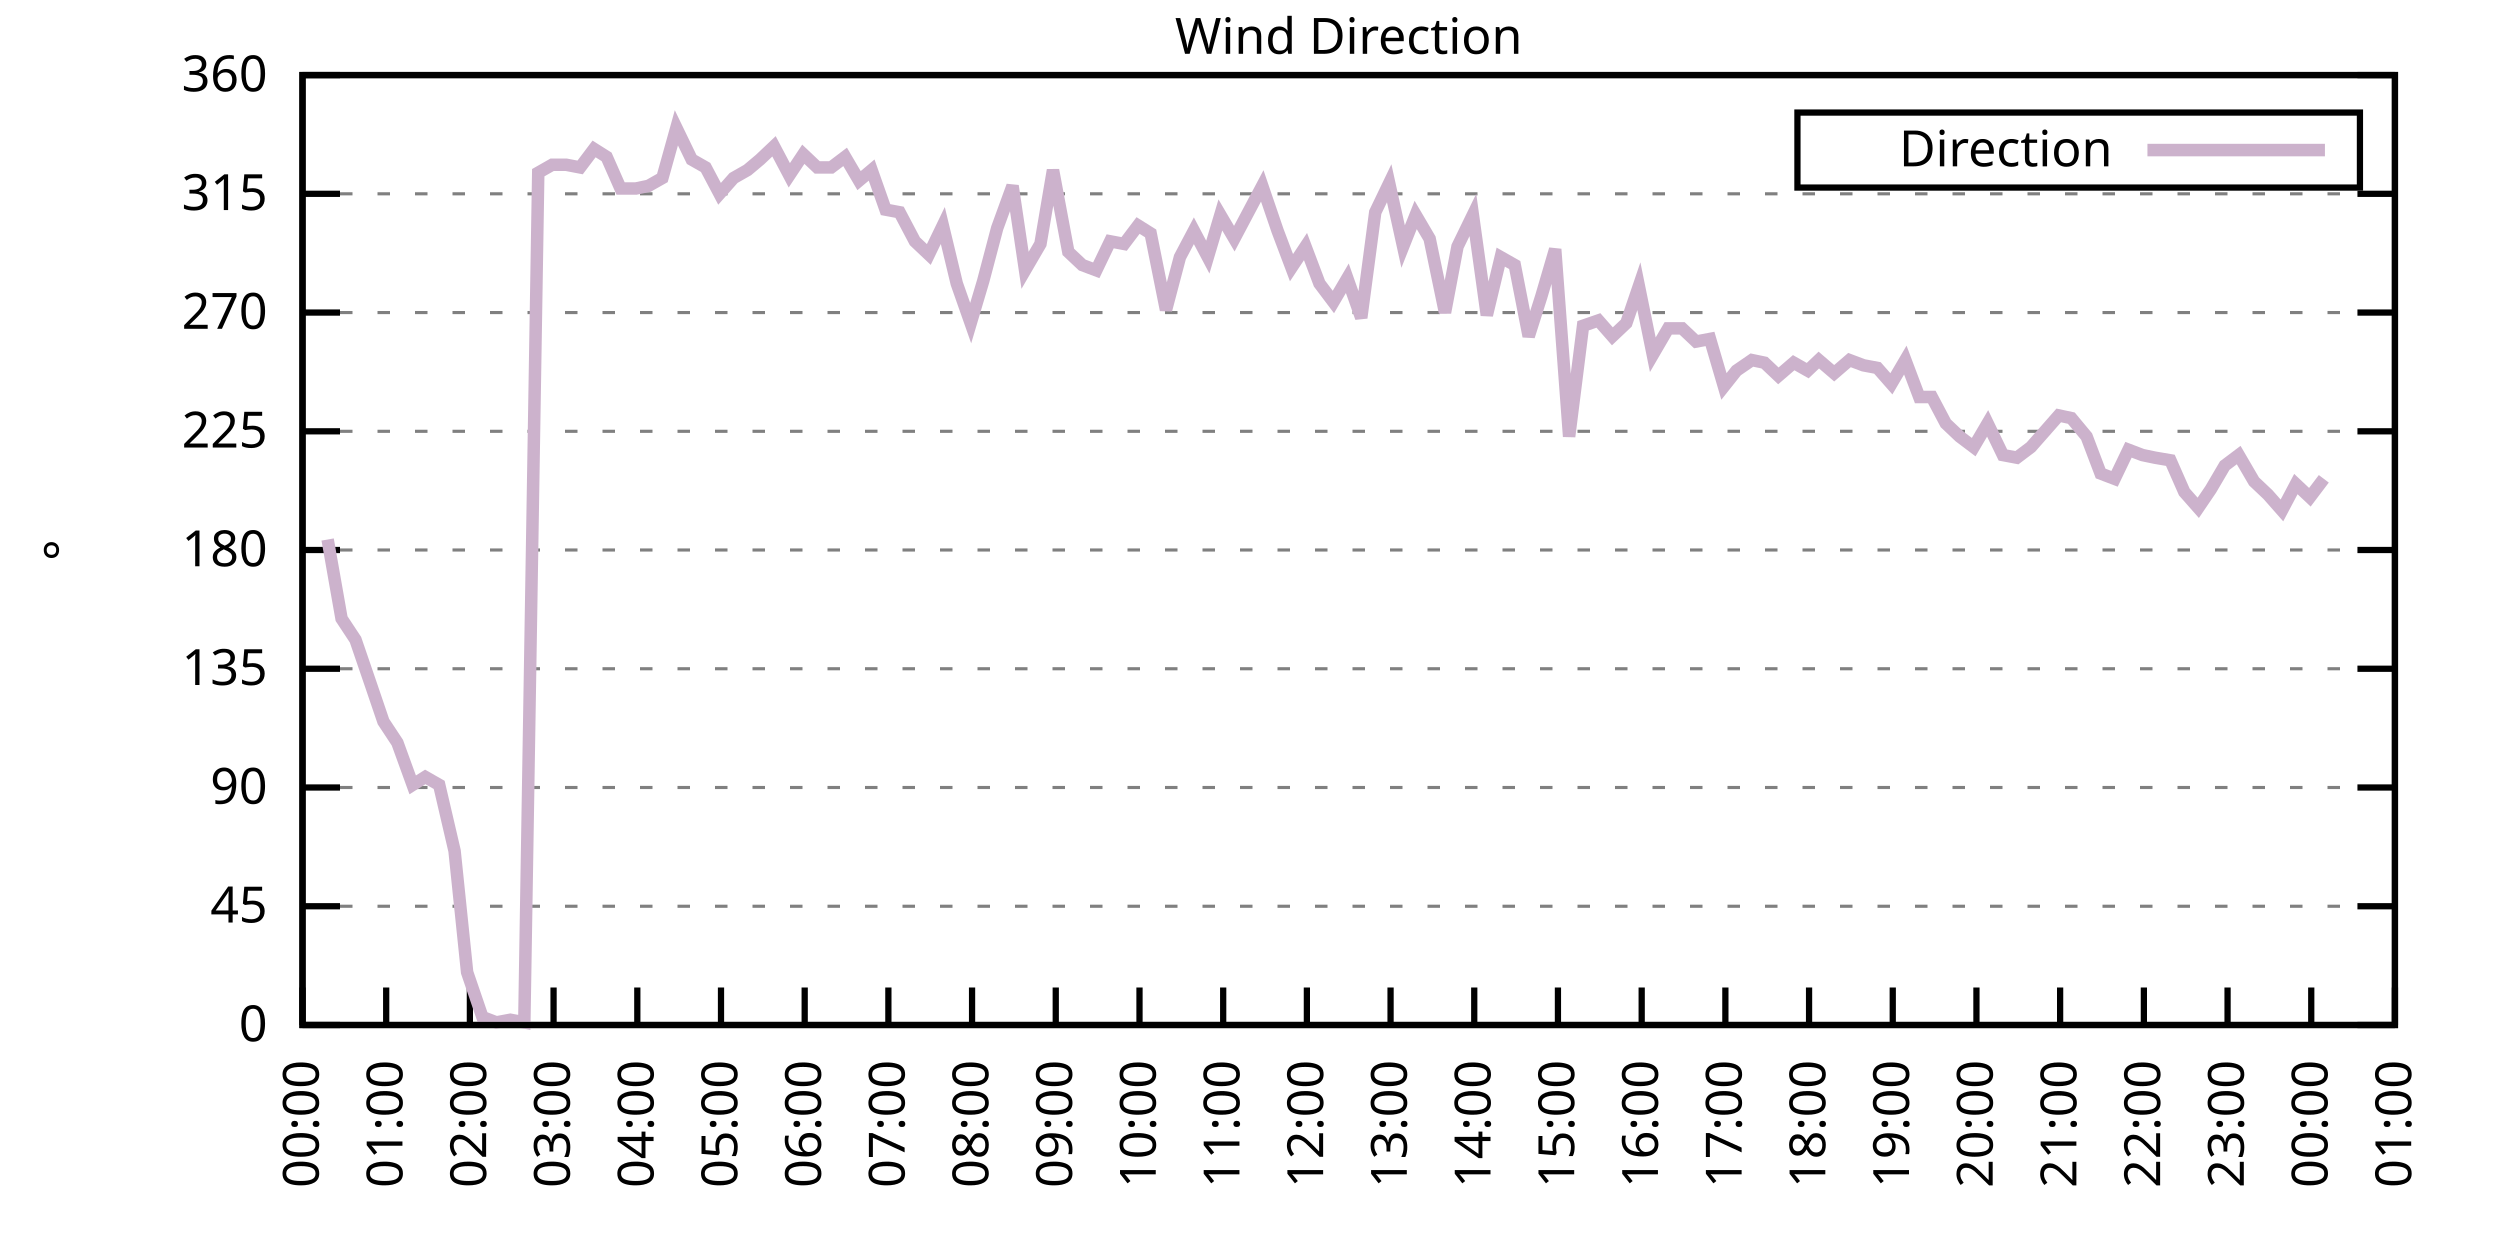
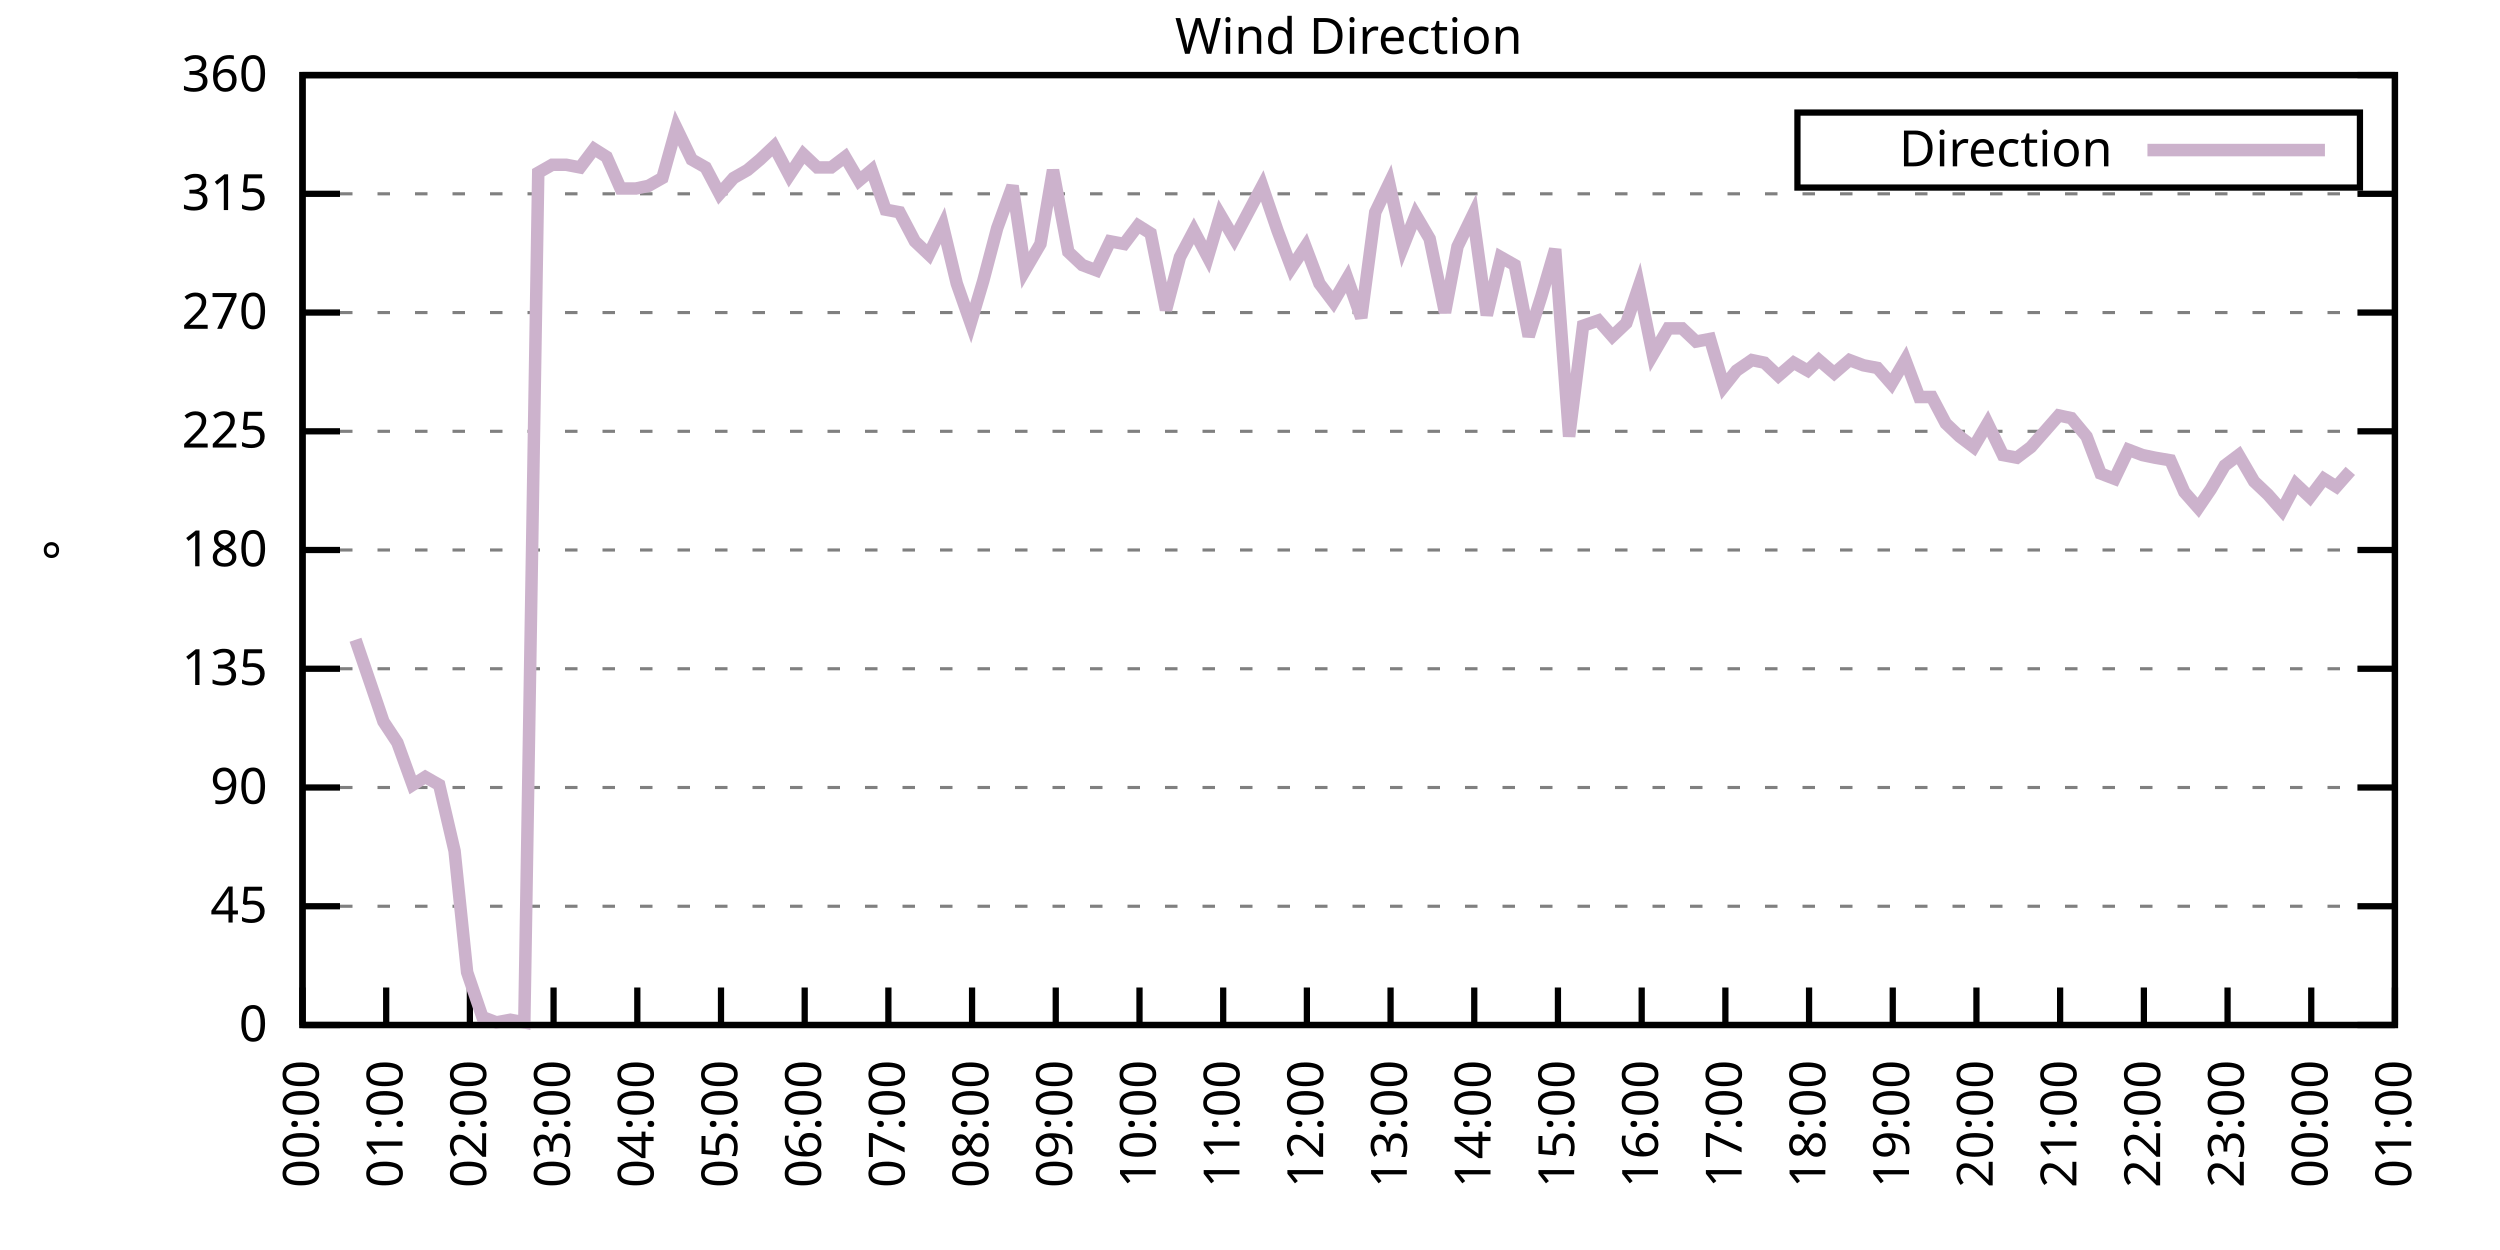
<svg xmlns="http://www.w3.org/2000/svg" xmlns:xlink="http://www.w3.org/1999/xlink" width="400" height="200" viewBox="0 0 400 200">
  <g id="gnuplot_canvas">
    <rect x="0" y="0" width="400" height="200" fill="none" />
    <defs>
      <circle id="gpDot" r="0.5" stroke-width="0.5" stroke="currentColor" />
      <path id="gpPt0" stroke-width="0.333" stroke="currentColor" d="M-1,0 h2 M0,-1 v2" />
      <path id="gpPt1" stroke-width="0.333" stroke="currentColor" d="M-1,-1 L1,1 M1,-1 L-1,1" />
      <path id="gpPt2" stroke-width="0.333" stroke="currentColor" d="M-1,0 L1,0 M0,-1 L0,1 M-1,-1 L1,1 M-1,1 L1,-1" />
      <rect id="gpPt3" stroke-width="0.333" stroke="currentColor" x="-1" y="-1" width="2" height="2" />
      <rect id="gpPt4" stroke-width="0.333" stroke="currentColor" fill="currentColor" x="-1" y="-1" width="2" height="2" />
      <circle id="gpPt5" stroke-width="0.333" stroke="currentColor" cx="0" cy="0" r="1" />
      <use xlink:href="#gpPt5" id="gpPt6" fill="currentColor" stroke="none" />
      <path id="gpPt7" stroke-width="0.333" stroke="currentColor" d="M0,-1.33 L-1.33,0.67 L1.33,0.67 z" />
      <use xlink:href="#gpPt7" id="gpPt8" fill="currentColor" stroke="none" />
      <use xlink:href="#gpPt7" id="gpPt9" stroke="currentColor" transform="rotate(180)" />
      <use xlink:href="#gpPt9" id="gpPt10" fill="currentColor" stroke="none" />
      <use xlink:href="#gpPt3" id="gpPt11" stroke="currentColor" transform="rotate(45)" />
      <use xlink:href="#gpPt11" id="gpPt12" fill="currentColor" stroke="none" />
      <path id="gpPt13" stroke-width="0.333" stroke="currentColor" d="M0,1.330 L1.265,0.411 L0.782,-1.067 L-0.782,-1.076 L-1.265,0.411 z" />
      <use xlink:href="#gpPt13" id="gpPt14" fill="currentColor" stroke="none" />
      <filter id="textbox" filterUnits="objectBoundingBox" x="0" y="0" height="1" width="1">
        <feFlood flood-color="white" flood-opacity="1" result="bgnd" />
        <feComposite in="SourceGraphic" in2="bgnd" operator="atop" />
      </filter>
      <filter id="greybox" filterUnits="objectBoundingBox" x="0" y="0" height="1" width="1">
        <feFlood flood-color="lightgrey" flood-opacity="1" result="grey" />
        <feComposite in="SourceGraphic" in2="grey" operator="atop" />
      </filter>
    </defs>
    <g fill="none" color="white" stroke="currentColor" stroke-width="1.00" stroke-linecap="butt" stroke-linejoin="miter">
</g>
    <g fill="none" color="black" stroke="currentColor" stroke-width="1.00" stroke-linecap="butt" stroke-linejoin="miter">
      <g stroke="none" shape-rendering="crispEdges">
        <polygon fill="rgb(255, 255, 255)" points="48.40,164.00 383.18,164.00 383.18,12.02 48.40,12.02 " />
      </g>
    </g>
    <g fill="none" color="black" stroke="currentColor" stroke-width="1.00" stroke-linecap="butt" stroke-linejoin="miter">
</g>
    <g fill="none" color="black" stroke="black" stroke-width="0.50" stroke-linecap="butt" stroke-linejoin="miter">
</g>
    <g fill="none" color="gray" stroke="currentColor" stroke-width="0.50" stroke-linecap="butt" stroke-linejoin="miter">
      <path stroke="gray" stroke-dasharray="2,4" class="gridline" d="M48.40,164.00 L383.19,164.00  " />
    </g>
    <g fill="none" color="gray" stroke="gray" stroke-width="1.00" stroke-linecap="butt" stroke-linejoin="miter">
</g>
    <g fill="none" color="black" stroke="currentColor" stroke-width="1.00" stroke-linecap="butt" stroke-linejoin="miter">
      <path stroke="black" d="M48.40,164.00 L54.40,164.00 M383.19,164.00 L377.19,164.00  " />
      <g transform="translate(42.80,166.60)" stroke="none" fill="black" font-family="Sans" font-size="8.00" text-anchor="end">
        <text>
          <tspan font-family="Sans"> 0</tspan>
        </text>
      </g>
    </g>
    <g fill="none" color="black" stroke="currentColor" stroke-width="1.00" stroke-linecap="butt" stroke-linejoin="miter">
</g>
    <g fill="none" color="black" stroke="black" stroke-width="0.50" stroke-linecap="butt" stroke-linejoin="miter">
</g>
    <g fill="none" color="gray" stroke="currentColor" stroke-width="0.50" stroke-linecap="butt" stroke-linejoin="miter">
      <path stroke="gray" stroke-dasharray="2,4" class="gridline" d="M48.40,145.00 L383.19,145.00  " />
    </g>
    <g fill="none" color="gray" stroke="gray" stroke-width="1.00" stroke-linecap="butt" stroke-linejoin="miter">
</g>
    <g fill="none" color="black" stroke="currentColor" stroke-width="1.00" stroke-linecap="butt" stroke-linejoin="miter">
      <path stroke="black" d="M48.40,145.00 L54.40,145.00 M383.19,145.00 L377.19,145.00  " />
      <g transform="translate(42.80,147.60)" stroke="none" fill="black" font-family="Sans" font-size="8.00" text-anchor="end">
        <text>
          <tspan font-family="Sans"> 45</tspan>
        </text>
      </g>
    </g>
    <g fill="none" color="black" stroke="currentColor" stroke-width="1.00" stroke-linecap="butt" stroke-linejoin="miter">
</g>
    <g fill="none" color="black" stroke="black" stroke-width="0.50" stroke-linecap="butt" stroke-linejoin="miter">
</g>
    <g fill="none" color="gray" stroke="currentColor" stroke-width="0.50" stroke-linecap="butt" stroke-linejoin="miter">
      <path stroke="gray" stroke-dasharray="2,4" class="gridline" d="M48.40,126.00 L383.19,126.00  " />
    </g>
    <g fill="none" color="gray" stroke="gray" stroke-width="1.00" stroke-linecap="butt" stroke-linejoin="miter">
</g>
    <g fill="none" color="black" stroke="currentColor" stroke-width="1.00" stroke-linecap="butt" stroke-linejoin="miter">
      <path stroke="black" d="M48.40,126.00 L54.40,126.00 M383.19,126.00 L377.19,126.00  " />
      <g transform="translate(42.80,128.60)" stroke="none" fill="black" font-family="Sans" font-size="8.00" text-anchor="end">
        <text>
          <tspan font-family="Sans"> 90</tspan>
        </text>
      </g>
    </g>
    <g fill="none" color="black" stroke="currentColor" stroke-width="1.00" stroke-linecap="butt" stroke-linejoin="miter">
</g>
    <g fill="none" color="black" stroke="black" stroke-width="0.50" stroke-linecap="butt" stroke-linejoin="miter">
</g>
    <g fill="none" color="gray" stroke="currentColor" stroke-width="0.50" stroke-linecap="butt" stroke-linejoin="miter">
      <path stroke="gray" stroke-dasharray="2,4" class="gridline" d="M48.40,107.00 L383.19,107.00  " />
    </g>
    <g fill="none" color="gray" stroke="gray" stroke-width="1.00" stroke-linecap="butt" stroke-linejoin="miter">
</g>
    <g fill="none" color="black" stroke="currentColor" stroke-width="1.00" stroke-linecap="butt" stroke-linejoin="miter">
      <path stroke="black" d="M48.40,107.00 L54.40,107.00 M383.19,107.00 L377.19,107.00  " />
      <g transform="translate(42.80,109.60)" stroke="none" fill="black" font-family="Sans" font-size="8.00" text-anchor="end">
        <text>
          <tspan font-family="Sans"> 135</tspan>
        </text>
      </g>
    </g>
    <g fill="none" color="black" stroke="currentColor" stroke-width="1.00" stroke-linecap="butt" stroke-linejoin="miter">
</g>
    <g fill="none" color="black" stroke="black" stroke-width="0.50" stroke-linecap="butt" stroke-linejoin="miter">
</g>
    <g fill="none" color="gray" stroke="currentColor" stroke-width="0.50" stroke-linecap="butt" stroke-linejoin="miter">
      <path stroke="gray" stroke-dasharray="2,4" class="gridline" d="M48.40,88.00 L383.19,88.00  " />
    </g>
    <g fill="none" color="gray" stroke="gray" stroke-width="1.00" stroke-linecap="butt" stroke-linejoin="miter">
</g>
    <g fill="none" color="black" stroke="currentColor" stroke-width="1.00" stroke-linecap="butt" stroke-linejoin="miter">
      <path stroke="black" d="M48.40,88.00 L54.40,88.00 M383.19,88.00 L377.19,88.00  " />
      <g transform="translate(42.80,90.60)" stroke="none" fill="black" font-family="Sans" font-size="8.00" text-anchor="end">
        <text>
          <tspan font-family="Sans"> 180</tspan>
        </text>
      </g>
    </g>
    <g fill="none" color="black" stroke="currentColor" stroke-width="1.00" stroke-linecap="butt" stroke-linejoin="miter">
</g>
    <g fill="none" color="black" stroke="black" stroke-width="0.50" stroke-linecap="butt" stroke-linejoin="miter">
</g>
    <g fill="none" color="gray" stroke="currentColor" stroke-width="0.50" stroke-linecap="butt" stroke-linejoin="miter">
      <path stroke="gray" stroke-dasharray="2,4" class="gridline" d="M48.40,69.01 L383.19,69.01  " />
    </g>
    <g fill="none" color="gray" stroke="gray" stroke-width="1.00" stroke-linecap="butt" stroke-linejoin="miter">
</g>
    <g fill="none" color="black" stroke="currentColor" stroke-width="1.00" stroke-linecap="butt" stroke-linejoin="miter">
      <path stroke="black" d="M48.40,69.01 L54.40,69.01 M383.19,69.01 L377.19,69.01  " />
      <g transform="translate(42.80,71.61)" stroke="none" fill="black" font-family="Sans" font-size="8.00" text-anchor="end">
        <text>
          <tspan font-family="Sans"> 225</tspan>
        </text>
      </g>
    </g>
    <g fill="none" color="black" stroke="currentColor" stroke-width="1.00" stroke-linecap="butt" stroke-linejoin="miter">
</g>
    <g fill="none" color="black" stroke="black" stroke-width="0.50" stroke-linecap="butt" stroke-linejoin="miter">
</g>
    <g fill="none" color="gray" stroke="currentColor" stroke-width="0.50" stroke-linecap="butt" stroke-linejoin="miter">
      <path stroke="gray" stroke-dasharray="2,4" class="gridline" d="M48.40,50.01 L383.19,50.01  " />
    </g>
    <g fill="none" color="gray" stroke="gray" stroke-width="1.00" stroke-linecap="butt" stroke-linejoin="miter">
</g>
    <g fill="none" color="black" stroke="currentColor" stroke-width="1.00" stroke-linecap="butt" stroke-linejoin="miter">
      <path stroke="black" d="M48.40,50.01 L54.40,50.01 M383.19,50.01 L377.19,50.01  " />
      <g transform="translate(42.80,52.61)" stroke="none" fill="black" font-family="Sans" font-size="8.00" text-anchor="end">
        <text>
          <tspan font-family="Sans"> 270</tspan>
        </text>
      </g>
    </g>
    <g fill="none" color="black" stroke="currentColor" stroke-width="1.00" stroke-linecap="butt" stroke-linejoin="miter">
</g>
    <g fill="none" color="black" stroke="black" stroke-width="0.50" stroke-linecap="butt" stroke-linejoin="miter">
</g>
    <g fill="none" color="gray" stroke="currentColor" stroke-width="0.50" stroke-linecap="butt" stroke-linejoin="miter">
      <path stroke="gray" stroke-dasharray="2,4" class="gridline" d="M48.40,31.01 L383.19,31.01  " />
    </g>
    <g fill="none" color="gray" stroke="gray" stroke-width="1.00" stroke-linecap="butt" stroke-linejoin="miter">
</g>
    <g fill="none" color="black" stroke="currentColor" stroke-width="1.00" stroke-linecap="butt" stroke-linejoin="miter">
      <path stroke="black" d="M48.40,31.01 L54.40,31.01 M383.19,31.01 L377.19,31.01  " />
      <g transform="translate(42.80,33.61)" stroke="none" fill="black" font-family="Sans" font-size="8.00" text-anchor="end">
        <text>
          <tspan font-family="Sans"> 315</tspan>
        </text>
      </g>
    </g>
    <g fill="none" color="black" stroke="currentColor" stroke-width="1.00" stroke-linecap="butt" stroke-linejoin="miter">
</g>
    <g fill="none" color="black" stroke="black" stroke-width="0.50" stroke-linecap="butt" stroke-linejoin="miter">
</g>
    <g fill="none" color="gray" stroke="currentColor" stroke-width="0.50" stroke-linecap="butt" stroke-linejoin="miter">
      <path stroke="gray" stroke-dasharray="2,4" class="gridline" d="M48.40,12.01 L383.19,12.01  " />
    </g>
    <g fill="none" color="gray" stroke="gray" stroke-width="1.00" stroke-linecap="butt" stroke-linejoin="miter">
</g>
    <g fill="none" color="black" stroke="currentColor" stroke-width="1.00" stroke-linecap="butt" stroke-linejoin="miter">
      <path stroke="black" d="M48.40,12.01 L54.40,12.01 M383.19,12.01 L377.19,12.01  " />
      <g transform="translate(42.80,14.61)" stroke="none" fill="black" font-family="Sans" font-size="8.00" text-anchor="end">
        <text>
          <tspan font-family="Sans"> 360</tspan>
        </text>
      </g>
    </g>
    <g fill="none" color="black" stroke="currentColor" stroke-width="1.00" stroke-linecap="butt" stroke-linejoin="miter">
      <path stroke="black" d="M48.40,164.00 L48.40,158.00  " />
      <g transform="translate(51.00,169.60) rotate(270.00)" stroke="none" fill="black" font-family="Sans" font-size="8.00" text-anchor="end">
        <text>
          <tspan font-family="Sans">00:00</tspan>
        </text>
      </g>
    </g>
    <g fill="none" color="black" stroke="currentColor" stroke-width="1.00" stroke-linecap="butt" stroke-linejoin="miter">
      <path stroke="black" d="M61.79,164.00 L61.79,158.00  " />
      <g transform="translate(64.39,169.60) rotate(270.00)" stroke="none" fill="black" font-family="Sans" font-size="8.00" text-anchor="end">
        <text>
          <tspan font-family="Sans">01:00</tspan>
        </text>
      </g>
    </g>
    <g fill="none" color="black" stroke="currentColor" stroke-width="1.00" stroke-linecap="butt" stroke-linejoin="miter">
      <path stroke="black" d="M75.18,164.00 L75.18,158.00  " />
      <g transform="translate(77.78,169.60) rotate(270.00)" stroke="none" fill="black" font-family="Sans" font-size="8.00" text-anchor="end">
        <text>
          <tspan font-family="Sans">02:00</tspan>
        </text>
      </g>
    </g>
    <g fill="none" color="black" stroke="currentColor" stroke-width="1.00" stroke-linecap="butt" stroke-linejoin="miter">
      <path stroke="black" d="M88.57,164.00 L88.57,158.00  " />
      <g transform="translate(91.17,169.60) rotate(270.00)" stroke="none" fill="black" font-family="Sans" font-size="8.00" text-anchor="end">
        <text>
          <tspan font-family="Sans">03:00</tspan>
        </text>
      </g>
    </g>
    <g fill="none" color="black" stroke="currentColor" stroke-width="1.00" stroke-linecap="butt" stroke-linejoin="miter">
      <path stroke="black" d="M101.97,164.00 L101.97,158.00  " />
      <g transform="translate(104.57,169.60) rotate(270.00)" stroke="none" fill="black" font-family="Sans" font-size="8.00" text-anchor="end">
        <text>
          <tspan font-family="Sans">04:00</tspan>
        </text>
      </g>
    </g>
    <g fill="none" color="black" stroke="currentColor" stroke-width="1.00" stroke-linecap="butt" stroke-linejoin="miter">
      <path stroke="black" d="M115.36,164.00 L115.36,158.00  " />
      <g transform="translate(117.96,169.60) rotate(270.00)" stroke="none" fill="black" font-family="Sans" font-size="8.00" text-anchor="end">
        <text>
          <tspan font-family="Sans">05:00</tspan>
        </text>
      </g>
    </g>
    <g fill="none" color="black" stroke="currentColor" stroke-width="1.00" stroke-linecap="butt" stroke-linejoin="miter">
      <path stroke="black" d="M128.75,164.00 L128.75,158.00  " />
      <g transform="translate(131.35,169.60) rotate(270.00)" stroke="none" fill="black" font-family="Sans" font-size="8.00" text-anchor="end">
        <text>
          <tspan font-family="Sans">06:00</tspan>
        </text>
      </g>
    </g>
    <g fill="none" color="black" stroke="currentColor" stroke-width="1.00" stroke-linecap="butt" stroke-linejoin="miter">
      <path stroke="black" d="M142.14,164.00 L142.14,158.00  " />
      <g transform="translate(144.74,169.60) rotate(270.00)" stroke="none" fill="black" font-family="Sans" font-size="8.00" text-anchor="end">
        <text>
          <tspan font-family="Sans">07:00</tspan>
        </text>
      </g>
    </g>
    <g fill="none" color="black" stroke="currentColor" stroke-width="1.00" stroke-linecap="butt" stroke-linejoin="miter">
      <path stroke="black" d="M155.53,164.00 L155.53,158.00  " />
      <g transform="translate(158.13,169.60) rotate(270.00)" stroke="none" fill="black" font-family="Sans" font-size="8.00" text-anchor="end">
        <text>
          <tspan font-family="Sans">08:00</tspan>
        </text>
      </g>
    </g>
    <g fill="none" color="black" stroke="currentColor" stroke-width="1.00" stroke-linecap="butt" stroke-linejoin="miter">
      <path stroke="black" d="M168.92,164.00 L168.92,158.00  " />
      <g transform="translate(171.52,169.60) rotate(270.00)" stroke="none" fill="black" font-family="Sans" font-size="8.00" text-anchor="end">
        <text>
          <tspan font-family="Sans">09:00</tspan>
        </text>
      </g>
    </g>
    <g fill="none" color="black" stroke="currentColor" stroke-width="1.00" stroke-linecap="butt" stroke-linejoin="miter">
      <path stroke="black" d="M182.32,164.00 L182.32,158.00  " />
      <g transform="translate(184.92,169.60) rotate(270.00)" stroke="none" fill="black" font-family="Sans" font-size="8.00" text-anchor="end">
        <text>
          <tspan font-family="Sans">10:00</tspan>
        </text>
      </g>
    </g>
    <g fill="none" color="black" stroke="currentColor" stroke-width="1.00" stroke-linecap="butt" stroke-linejoin="miter">
      <path stroke="black" d="M195.71,164.00 L195.71,158.00  " />
      <g transform="translate(198.31,169.60) rotate(270.00)" stroke="none" fill="black" font-family="Sans" font-size="8.00" text-anchor="end">
        <text>
          <tspan font-family="Sans">11:00</tspan>
        </text>
      </g>
    </g>
    <g fill="none" color="black" stroke="currentColor" stroke-width="1.00" stroke-linecap="butt" stroke-linejoin="miter">
      <path stroke="black" d="M209.10,164.00 L209.10,158.00  " />
      <g transform="translate(211.70,169.60) rotate(270.00)" stroke="none" fill="black" font-family="Sans" font-size="8.00" text-anchor="end">
        <text>
          <tspan font-family="Sans">12:00</tspan>
        </text>
      </g>
    </g>
    <g fill="none" color="black" stroke="currentColor" stroke-width="1.00" stroke-linecap="butt" stroke-linejoin="miter">
      <path stroke="black" d="M222.49,164.00 L222.49,158.00  " />
      <g transform="translate(225.09,169.60) rotate(270.00)" stroke="none" fill="black" font-family="Sans" font-size="8.00" text-anchor="end">
        <text>
          <tspan font-family="Sans">13:00</tspan>
        </text>
      </g>
    </g>
    <g fill="none" color="black" stroke="currentColor" stroke-width="1.00" stroke-linecap="butt" stroke-linejoin="miter">
      <path stroke="black" d="M235.88,164.00 L235.88,158.00  " />
      <g transform="translate(238.48,169.60) rotate(270.00)" stroke="none" fill="black" font-family="Sans" font-size="8.00" text-anchor="end">
        <text>
          <tspan font-family="Sans">14:00</tspan>
        </text>
      </g>
    </g>
    <g fill="none" color="black" stroke="currentColor" stroke-width="1.00" stroke-linecap="butt" stroke-linejoin="miter">
      <path stroke="black" d="M249.27,164.00 L249.27,158.00  " />
      <g transform="translate(251.87,169.60) rotate(270.00)" stroke="none" fill="black" font-family="Sans" font-size="8.00" text-anchor="end">
        <text>
          <tspan font-family="Sans">15:00</tspan>
        </text>
      </g>
    </g>
    <g fill="none" color="black" stroke="currentColor" stroke-width="1.00" stroke-linecap="butt" stroke-linejoin="miter">
      <path stroke="black" d="M262.67,164.00 L262.67,158.00  " />
      <g transform="translate(265.27,169.60) rotate(270.00)" stroke="none" fill="black" font-family="Sans" font-size="8.00" text-anchor="end">
        <text>
          <tspan font-family="Sans">16:00</tspan>
        </text>
      </g>
    </g>
    <g fill="none" color="black" stroke="currentColor" stroke-width="1.00" stroke-linecap="butt" stroke-linejoin="miter">
      <path stroke="black" d="M276.06,164.00 L276.06,158.00  " />
      <g transform="translate(278.66,169.60) rotate(270.00)" stroke="none" fill="black" font-family="Sans" font-size="8.00" text-anchor="end">
        <text>
          <tspan font-family="Sans">17:00</tspan>
        </text>
      </g>
    </g>
    <g fill="none" color="black" stroke="currentColor" stroke-width="1.00" stroke-linecap="butt" stroke-linejoin="miter">
      <path stroke="black" d="M289.45,164.00 L289.45,158.00  " />
      <g transform="translate(292.05,169.60) rotate(270.00)" stroke="none" fill="black" font-family="Sans" font-size="8.00" text-anchor="end">
        <text>
          <tspan font-family="Sans">18:00</tspan>
        </text>
      </g>
    </g>
    <g fill="none" color="black" stroke="currentColor" stroke-width="1.00" stroke-linecap="butt" stroke-linejoin="miter">
      <path stroke="black" d="M302.84,164.00 L302.84,158.00  " />
      <g transform="translate(305.44,169.60) rotate(270.00)" stroke="none" fill="black" font-family="Sans" font-size="8.00" text-anchor="end">
        <text>
          <tspan font-family="Sans">19:00</tspan>
        </text>
      </g>
    </g>
    <g fill="none" color="black" stroke="currentColor" stroke-width="1.00" stroke-linecap="butt" stroke-linejoin="miter">
      <path stroke="black" d="M316.23,164.00 L316.23,158.00  " />
      <g transform="translate(318.83,169.60) rotate(270.00)" stroke="none" fill="black" font-family="Sans" font-size="8.00" text-anchor="end">
        <text>
          <tspan font-family="Sans">20:00</tspan>
        </text>
      </g>
    </g>
    <g fill="none" color="black" stroke="currentColor" stroke-width="1.00" stroke-linecap="butt" stroke-linejoin="miter">
      <path stroke="black" d="M329.62,164.00 L329.62,158.00  " />
      <g transform="translate(332.22,169.60) rotate(270.00)" stroke="none" fill="black" font-family="Sans" font-size="8.00" text-anchor="end">
        <text>
          <tspan font-family="Sans">21:00</tspan>
        </text>
      </g>
    </g>
    <g fill="none" color="black" stroke="currentColor" stroke-width="1.00" stroke-linecap="butt" stroke-linejoin="miter">
      <path stroke="black" d="M343.02,164.00 L343.02,158.00  " />
      <g transform="translate(345.62,169.60) rotate(270.00)" stroke="none" fill="black" font-family="Sans" font-size="8.00" text-anchor="end">
        <text>
          <tspan font-family="Sans">22:00</tspan>
        </text>
      </g>
    </g>
    <g fill="none" color="black" stroke="currentColor" stroke-width="1.00" stroke-linecap="butt" stroke-linejoin="miter">
      <path stroke="black" d="M356.41,164.00 L356.41,158.00  " />
      <g transform="translate(359.01,169.60) rotate(270.00)" stroke="none" fill="black" font-family="Sans" font-size="8.00" text-anchor="end">
        <text>
          <tspan font-family="Sans">23:00</tspan>
        </text>
      </g>
    </g>
    <g fill="none" color="black" stroke="currentColor" stroke-width="1.00" stroke-linecap="butt" stroke-linejoin="miter">
      <path stroke="black" d="M369.80,164.00 L369.80,158.00  " />
      <g transform="translate(372.40,169.60) rotate(270.00)" stroke="none" fill="black" font-family="Sans" font-size="8.00" text-anchor="end">
        <text>
          <tspan font-family="Sans">00:00</tspan>
        </text>
      </g>
    </g>
    <g fill="none" color="black" stroke="currentColor" stroke-width="1.00" stroke-linecap="butt" stroke-linejoin="miter">
      <path stroke="black" d="M383.19,164.00 L383.19,158.00  " />
      <g transform="translate(385.79,169.60) rotate(270.00)" stroke="none" fill="black" font-family="Sans" font-size="8.00" text-anchor="end">
        <text>
          <tspan font-family="Sans">01:00</tspan>
        </text>
      </g>
    </g>
    <g fill="none" color="black" stroke="currentColor" stroke-width="1.00" stroke-linecap="butt" stroke-linejoin="miter">
</g>
    <g fill="none" color="black" stroke="currentColor" stroke-width="1.00" stroke-linecap="butt" stroke-linejoin="miter">
      <path stroke="black" d="M48.40,12.01 L48.40,164.00 L383.19,164.00 L383.19,12.01 L48.40,12.01 Z  " />
    </g>
    <g fill="none" color="black" stroke="currentColor" stroke-width="1.00" stroke-linecap="butt" stroke-linejoin="miter">
</g>
    <g fill="none" color="black" stroke="currentColor" stroke-width="1.00" stroke-linecap="butt" stroke-linejoin="miter">
      <path stroke="black" d="M287.59,30.01 L287.59,18.01 L377.59,18.01 L377.59,30.01 L287.59,30.01 Z  " />
    </g>
    <g id="Wind_direction_plot_1">
      <g fill="none" color="white" stroke="black" stroke-width="2.00" stroke-linecap="butt" stroke-linejoin="miter">
</g>
      <g fill="none" color="black" stroke="currentColor" stroke-width="2.00" stroke-linecap="butt" stroke-linejoin="miter">
        <g transform="translate(337.99,26.61)" stroke="none" fill="black" font-family="Sans" font-size="8.00" text-anchor="end">
          <text>
            <tspan font-family="Sans">Direction</tspan>
          </text>
        </g>
      </g>
      <g fill="none" color="black" stroke="currentColor" stroke-width="2.00" stroke-linecap="butt" stroke-linejoin="miter">
-         <path stroke="rgb(204, 178, 204)" d="M343.59,24.01 L371.99,24.01 M52.42,86.32 L54.65,98.98 L56.88,102.36 L59.34,109.54 L61.35,115.45 L63.58,118.83   L66.03,125.58 L68.04,124.31 L70.27,125.58 L72.73,136.14 L74.74,155.56 L77.19,162.73 L79.42,163.58 L81.66,163.16   L83.89,163.58 L86.12,27.63 L88.35,26.36 L90.58,26.36 L92.82,26.79 L95.05,23.83 L97.06,25.10 L99.29,30.16   L101.74,30.16 L103.75,29.74 L105.98,28.48 L108.22,20.45 L110.67,25.52 L112.90,26.79 L115.13,31.01 L117.37,28.48   L119.60,27.21 L121.61,25.52 L123.84,23.41 L126.29,28.05 L128.53,24.68 L130.76,26.79 L132.99,26.79 L135.22,25.10   L137.45,28.90 L139.46,27.21 L141.69,33.54 L143.93,33.96 L146.38,38.61 L148.61,40.72 L150.85,36.08 L153.08,45.36   L155.31,51.70 L157.32,44.94 L159.55,36.50 L162.01,29.74 L164.01,43.25 L166.47,39.03 L168.48,27.21 L170.93,40.30   L173.17,42.41 L175.40,43.25 L177.63,38.61 L179.86,39.03 L182.09,36.08 L184.10,37.34 L186.56,49.59 L188.79,41.14   L191.02,36.92 L193.25,41.14 L195.26,34.39 L197.49,38.19 L199.95,33.54 L201.96,29.74 L204.41,36.92 L206.64,42.83   L208.88,39.45 L211.11,45.36 L213.34,48.32 L215.57,44.52 L217.80,50.85 L220.04,33.96 L222.27,29.32 L224.50,39.45   L226.51,34.39 L228.74,38.19 L231.20,50.01 L233.20,39.45 L235.66,34.39 L237.89,50.43 L240.12,41.14 L242.36,42.41   L244.59,53.81 L246.60,47.47 L248.83,39.87 L251.06,69.85 L253.29,52.12 L255.75,51.27 L257.98,53.81 L260.21,51.70   L262.22,45.79 L264.45,56.76 L266.91,52.54 L269.14,52.54 L271.37,54.65 L273.60,54.23 L275.83,61.83 L277.84,59.30   L280.30,57.61 L282.31,58.03 L284.54,60.14 L286.99,58.03 L289.23,59.30 L291.01,57.61 L293.47,59.72 L295.92,57.61   L298.15,58.45 L300.39,58.87 L302.62,61.41 L304.85,57.61 L307.08,63.52 L309.09,63.52 L311.32,67.74 L313.55,69.85   L315.79,71.54 L318.02,67.74 L320.47,72.81 L322.70,73.23 L324.94,71.54 L327.17,69.01 L329.40,66.47 L331.41,66.90   L333.86,69.85 L336.10,75.76 L338.33,76.61 L340.56,71.96 L342.79,72.81 L344.80,73.23 L347.26,73.65 L349.49,78.72   L351.72,81.25 L353.73,78.29 L355.96,74.49 L358.19,72.81 L360.65,77.03 L362.88,79.14 L365.11,81.67 L367.34,77.45   L369.58,79.56 L371.81,76.61  " />
+         <path stroke="rgb(204, 178, 204)" d="M343.59,24.01 L371.99,24.01 M56.88,102.36 L59.34,109.54 L61.35,115.45 L63.58,118.83 L66.03,125.58 L68.04,124.31   L70.27,125.58 L72.73,136.14 L74.74,155.56 L77.19,162.73 L79.42,163.58 L81.66,163.16 L83.89,163.58 L86.12,27.63   L88.35,26.36 L90.58,26.36 L92.82,26.79 L95.05,23.83 L97.06,25.10 L99.29,30.16 L101.74,30.16 L103.75,29.74   L105.98,28.48 L108.22,20.45 L110.67,25.52 L112.90,26.79 L115.13,31.01 L117.37,28.48 L119.60,27.21 L121.61,25.52   L123.84,23.41 L126.29,28.05 L128.53,24.68 L130.76,26.79 L132.99,26.79 L135.22,25.10 L137.45,28.90 L139.46,27.21   L141.69,33.54 L143.93,33.96 L146.38,38.61 L148.61,40.72 L150.85,36.08 L153.08,45.36 L155.31,51.70 L157.32,44.94   L159.55,36.50 L162.01,29.74 L164.01,43.25 L166.47,39.03 L168.48,27.21 L170.93,40.30 L173.17,42.41 L175.40,43.25   L177.63,38.61 L179.86,39.03 L182.09,36.08 L184.10,37.34 L186.56,49.59 L188.79,41.14 L191.02,36.92 L193.25,41.14   L195.26,34.39 L197.49,38.19 L199.95,33.54 L201.96,29.74 L204.41,36.92 L206.64,42.83 L208.88,39.45 L211.11,45.36   L213.34,48.32 L215.57,44.52 L217.80,50.85 L220.04,33.96 L222.27,29.32 L224.50,39.45 L226.51,34.39 L228.74,38.19   L231.20,50.01 L233.20,39.45 L235.66,34.39 L237.89,50.43 L240.12,41.14 L242.36,42.41 L244.59,53.81 L246.60,47.47   L248.83,39.87 L251.06,69.85 L253.29,52.12 L255.75,51.27 L257.98,53.81 L260.21,51.70 L262.22,45.79 L264.45,56.76   L266.91,52.54 L269.14,52.54 L271.37,54.65 L273.60,54.23 L275.83,61.83 L277.84,59.30 L280.30,57.61 L282.31,58.03   L284.54,60.14 L286.99,58.03 L289.23,59.30 L291.01,57.61 L293.47,59.72 L295.92,57.61 L298.15,58.45 L300.39,58.87   L302.62,61.41 L304.85,57.61 L307.08,63.52 L309.09,63.52 L311.32,67.74 L313.55,69.85 L315.79,71.54 L318.02,67.74   L320.47,72.81 L322.70,73.23 L324.94,71.54 L327.17,69.01 L329.40,66.47 L331.41,66.90 L333.86,69.85 L336.10,75.76   L338.33,76.61 L340.56,71.96 L342.79,72.81 L344.80,73.23 L347.26,73.65 L349.49,78.72 L351.72,81.25 L353.73,78.29   L355.96,74.49 L358.19,72.81 L360.65,77.03 L362.88,79.14 L365.11,81.67 L367.34,77.45 L369.58,79.56 L371.81,76.61   L373.82,77.87 L376.05,75.34  " />
      </g>
    </g>
    <g fill="none" color="black" stroke="currentColor" stroke-width="2.00" stroke-linecap="butt" stroke-linejoin="miter">
</g>
    <g fill="none" color="black" stroke="black" stroke-width="1.00" stroke-linecap="butt" stroke-linejoin="miter">
</g>
    <g fill="none" color="black" stroke="currentColor" stroke-width="1.00" stroke-linecap="butt" stroke-linejoin="miter">
      <path stroke="black" d="M48.40,12.01 L48.40,164.00 L383.19,164.00 L383.19,12.01 L48.40,12.01 Z  " />
      <g transform="translate(12.80,88.01) rotate(270.00)" stroke="none" fill="black" font-family="Sans" font-size="8.00" text-anchor="middle">
        <text>
          <tspan font-family="Sans">°</tspan>
        </text>
      </g>
    </g>
    <g fill="none" color="black" stroke="currentColor" stroke-width="1.00" stroke-linecap="butt" stroke-linejoin="miter">
</g>
    <g fill="none" color="black" stroke="currentColor" stroke-width="1.00" stroke-linecap="butt" stroke-linejoin="miter">
      <g transform="translate(215.79,8.61)" stroke="none" fill="black" font-family="Sans" font-size="8.00" text-anchor="middle">
        <text>
          <tspan font-family="Sans">Wind Direction</tspan>
        </text>
      </g>
    </g>
    <g fill="none" color="black" stroke="currentColor" stroke-width="1.00" stroke-linecap="butt" stroke-linejoin="miter">
</g>
  </g>
</svg>
